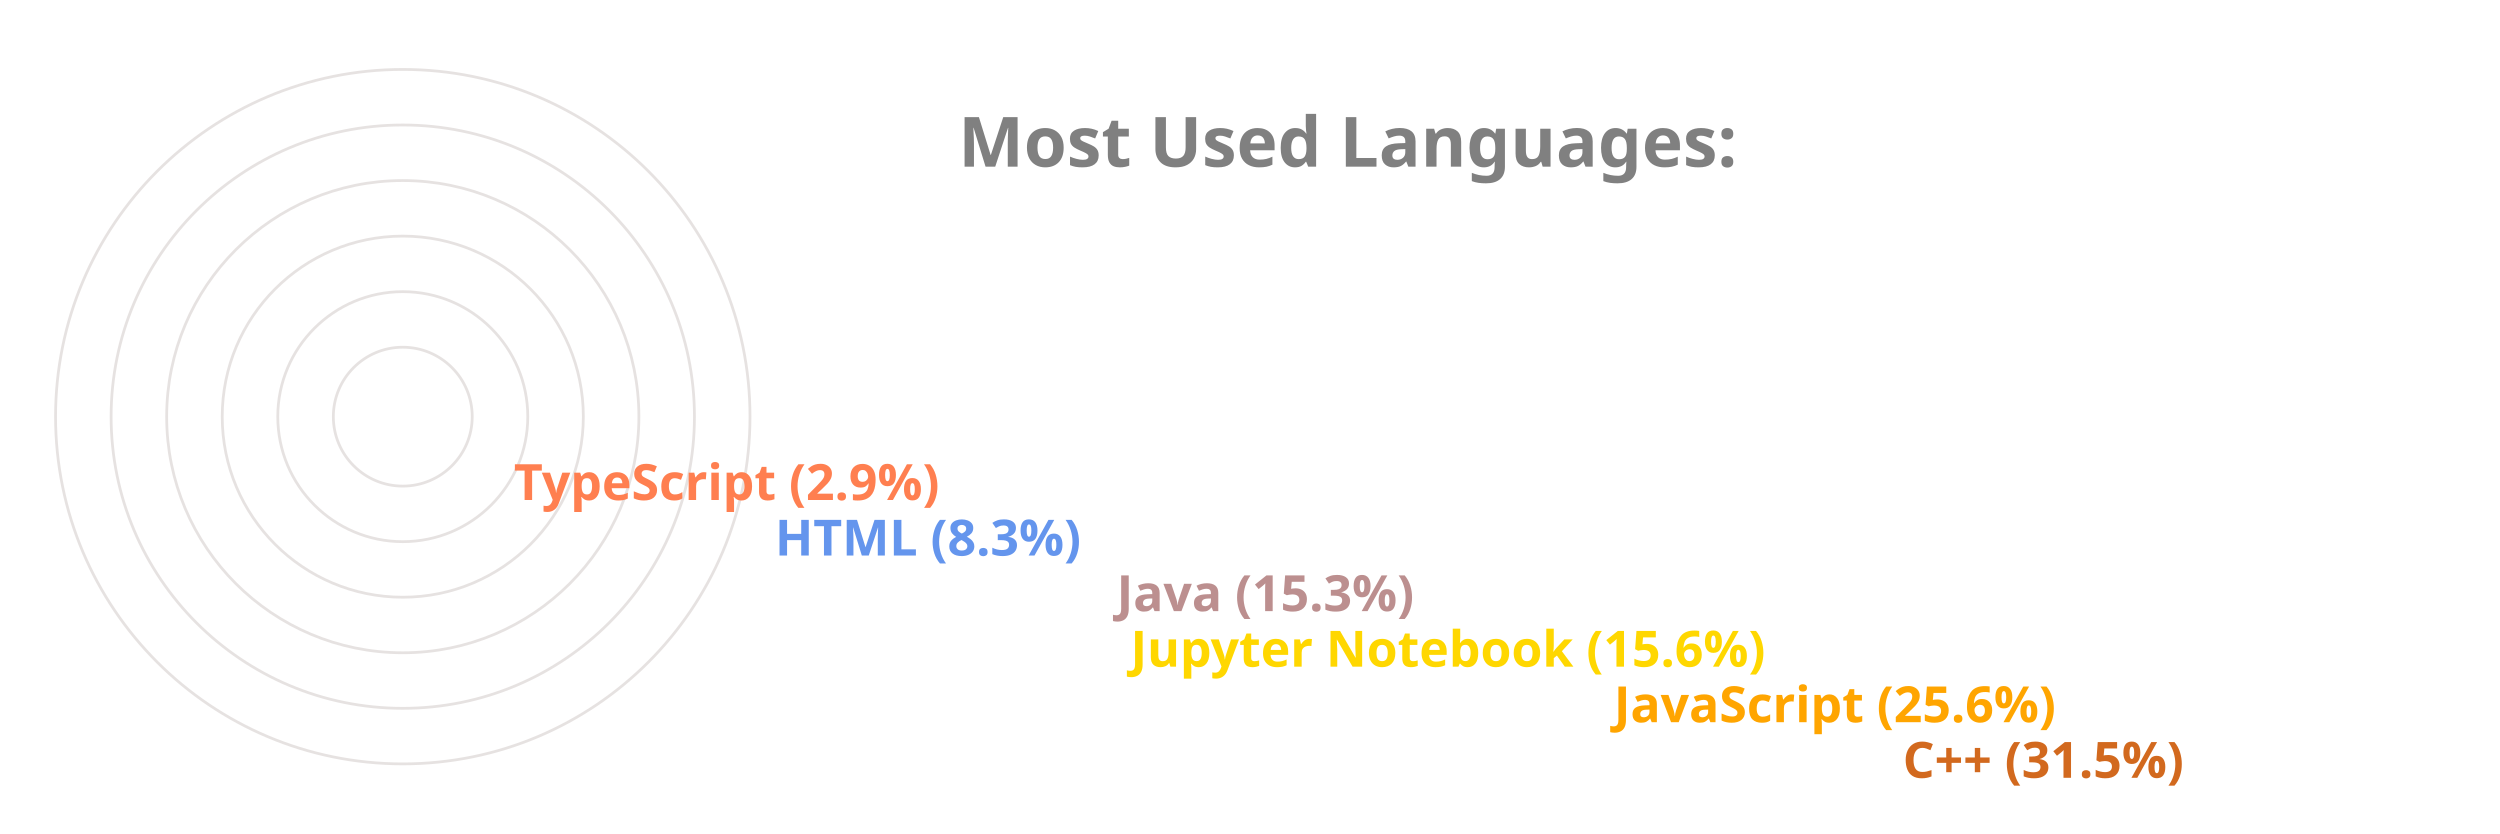
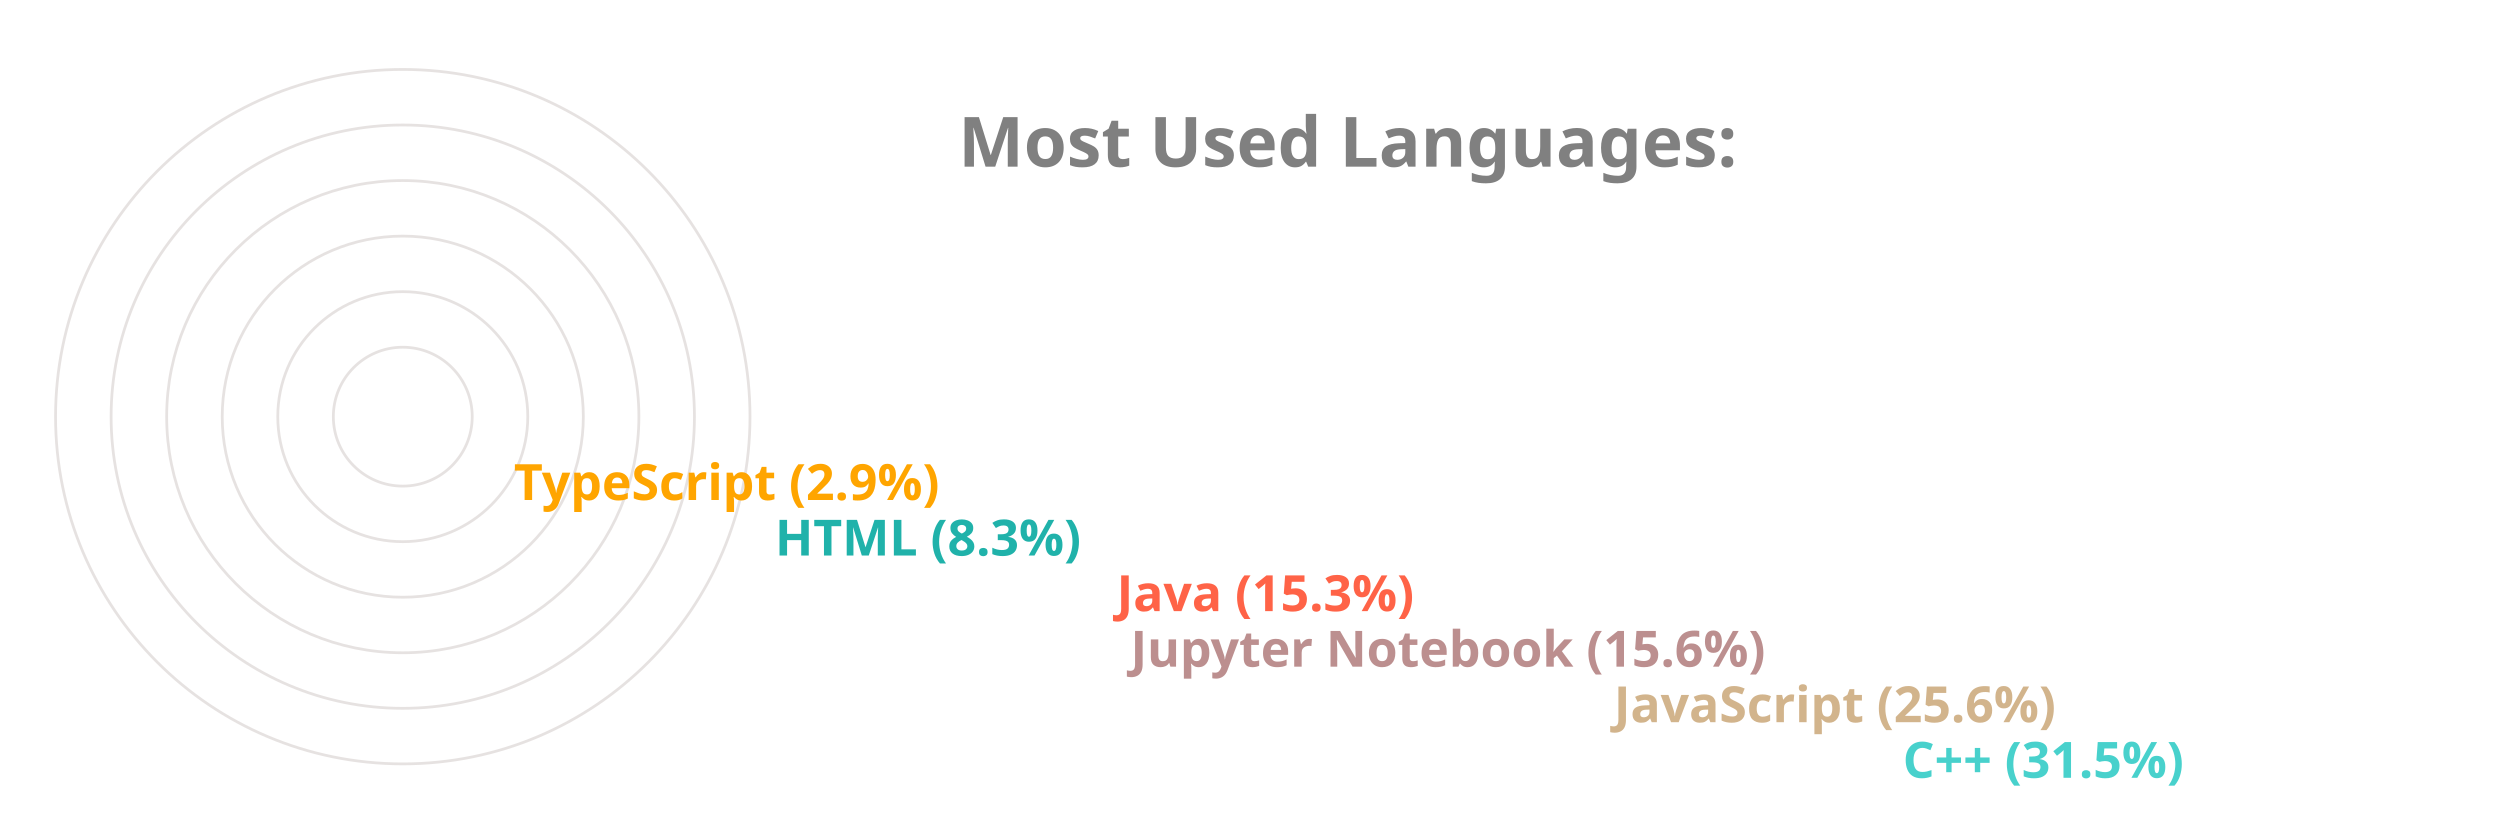
<svg xmlns="http://www.w3.org/2000/svg" viewBox="0 0 650 300" height="200px" width="600px">
  <style>
		.label {
			font: bold 25px sans-serif;
			color: #404040;
			-webkit-text-stroke: 1px white;
	  	}
		.name {
			font: bold 18px sans-serif;
			color: #404040;
	  	}

		.line {
			stroke-dasharray: 1000;
			stroke-dashoffset: 1000;
			animation: dash 3.5s ease-in-out forwards;	
			animation-iteration-count: infinite;
			animation-direction: alternate-reverse;
		}

		.path {
			stroke-dasharray: 1000;
			stroke-dashoffset: 1000;
			animation: dash 3.5s ease-in-out forwards;	
			animation-iteration-count: infinite;
			animation-direction: alternate-reverse;
		}
		  
		@keyframes dash {
			to {
				stroke-dashoffset: 0;
			}
		}

	</style>
  <g stroke="#E6E2E1" fill="none" stroke-width="1">
    <circle cx="20" cy="150" r="125" />
    <circle cx="20" cy="150" r="105" />
    <circle cx="20" cy="150" r="85" />
    <circle cx="20" cy="150" r="65" />
    <circle cx="20" cy="150" r="45" />
    <circle cx="20" cy="150" r="25" />
  </g>
  <g fill="none" stroke-width="20" class="line">
-     <line x2="550" y2="275" x1="20" y1="275" stroke="Chocolate" />
-     <line x2="446" y2="255" x1="20" y1="255" stroke="Orange" />
-     <line x2="272" y2="235" x1="20" y1="235" stroke="Gold" />
-     <line x2="267" y2="215" x1="20" y1="215" stroke="RosyBrown" />
-     <line x2="144" y2="195" x1="20" y1="195" stroke="CornflowerBlue" />
-     <line x2="50" y2="175" x1="20" y1="175" stroke="Coral" />
+     <line x2="550" y2="275" x1="20" y1="275" stroke="MediumTurquoise" />
+     <line x2="446" y2="255" x1="20" y1="255" stroke="Tan" />
+     <line x2="272" y2="235" x1="20" y1="235" stroke="RosyBrown" />
+     <line x2="267" y2="215" x1="20" y1="215" stroke="Tomato" />
+     <line x2="144" y2="195" x1="20" y1="195" stroke="LightSeaGreen" />
+     <line x2="50" y2="175" x1="20" y1="175" stroke="Orange" />
  </g>
  <g fill="none" stroke-width="20" stroke-linecap="round" class="path">
-     <path d="M 20 275 A 125 125 45 0 1 -86 83" stroke="Chocolate" />
-     <path d="M 20 255 A 105 105 45 0 1 -74 103" stroke="Orange" />
-     <path d="M 20 235 A 85 85 45 0 1 -61 126" stroke="Gold" />
-     <path d="M 20 215 A 65 65 45 0 1 -42 133" stroke="RosyBrown" />
-     <path d="M 20 195 A 45 45 45 0 1 -24 143" stroke="CornflowerBlue" />
-     <path d="M 20 175 A 25 25 45 0 1 -4 148" stroke="Coral" />
+     <path d="M 20 275 A 125 125 45 0 1 -86 83" stroke="MediumTurquoise" />
+     <path d="M 20 255 A 105 105 45 0 1 -74 103" stroke="Tan" />
+     <path d="M 20 235 A 85 85 45 0 1 -61 126" stroke="RosyBrown" />
+     <path d="M 20 215 A 65 65 45 0 1 -42 133" stroke="Tomato" />
+     <path d="M 20 195 A 45 45 45 0 1 -24 143" stroke="LightSeaGreen" />
+     <path d="M 20 175 A 25 25 45 0 1 -4 148" stroke="Orange" />
  </g>
  <g class="name">
-     <text x="560" y="280" fill="Chocolate">C++ (31.5%)</text>
-     <text x="456" y="260" fill="Orange">JavaScript (25.6%)</text>
-     <text x="282" y="240" fill="Gold">Jupyter Notebook (15.6%)</text>
-     <text x="277" y="220" fill="RosyBrown">Java (15.3%)</text>
-     <text x="154" y="200" fill="CornflowerBlue">HTML (8.3%)</text>
-     <text x="60" y="180" fill="Coral">TypeScript (2.9%)</text>
+     <text x="560" y="280" fill="MediumTurquoise">C++ (31.5%)</text>
+     <text x="456" y="260" fill="Tan">JavaScript (25.6%)</text>
+     <text x="282" y="240" fill="RosyBrown">Jupyter Notebook (15.6%)</text>
+     <text x="277" y="220" fill="Tomato">Java (15.3%)</text>
+     <text x="154" y="200" fill="LightSeaGreen">HTML (8.3%)</text>
+     <text x="60" y="180" fill="Orange">TypeScript (2.9%)</text>
  </g>
  <g class="label">
    <text x="220" y="60" fill="grey">Most Used Languages:</text>
  </g>
</svg>
